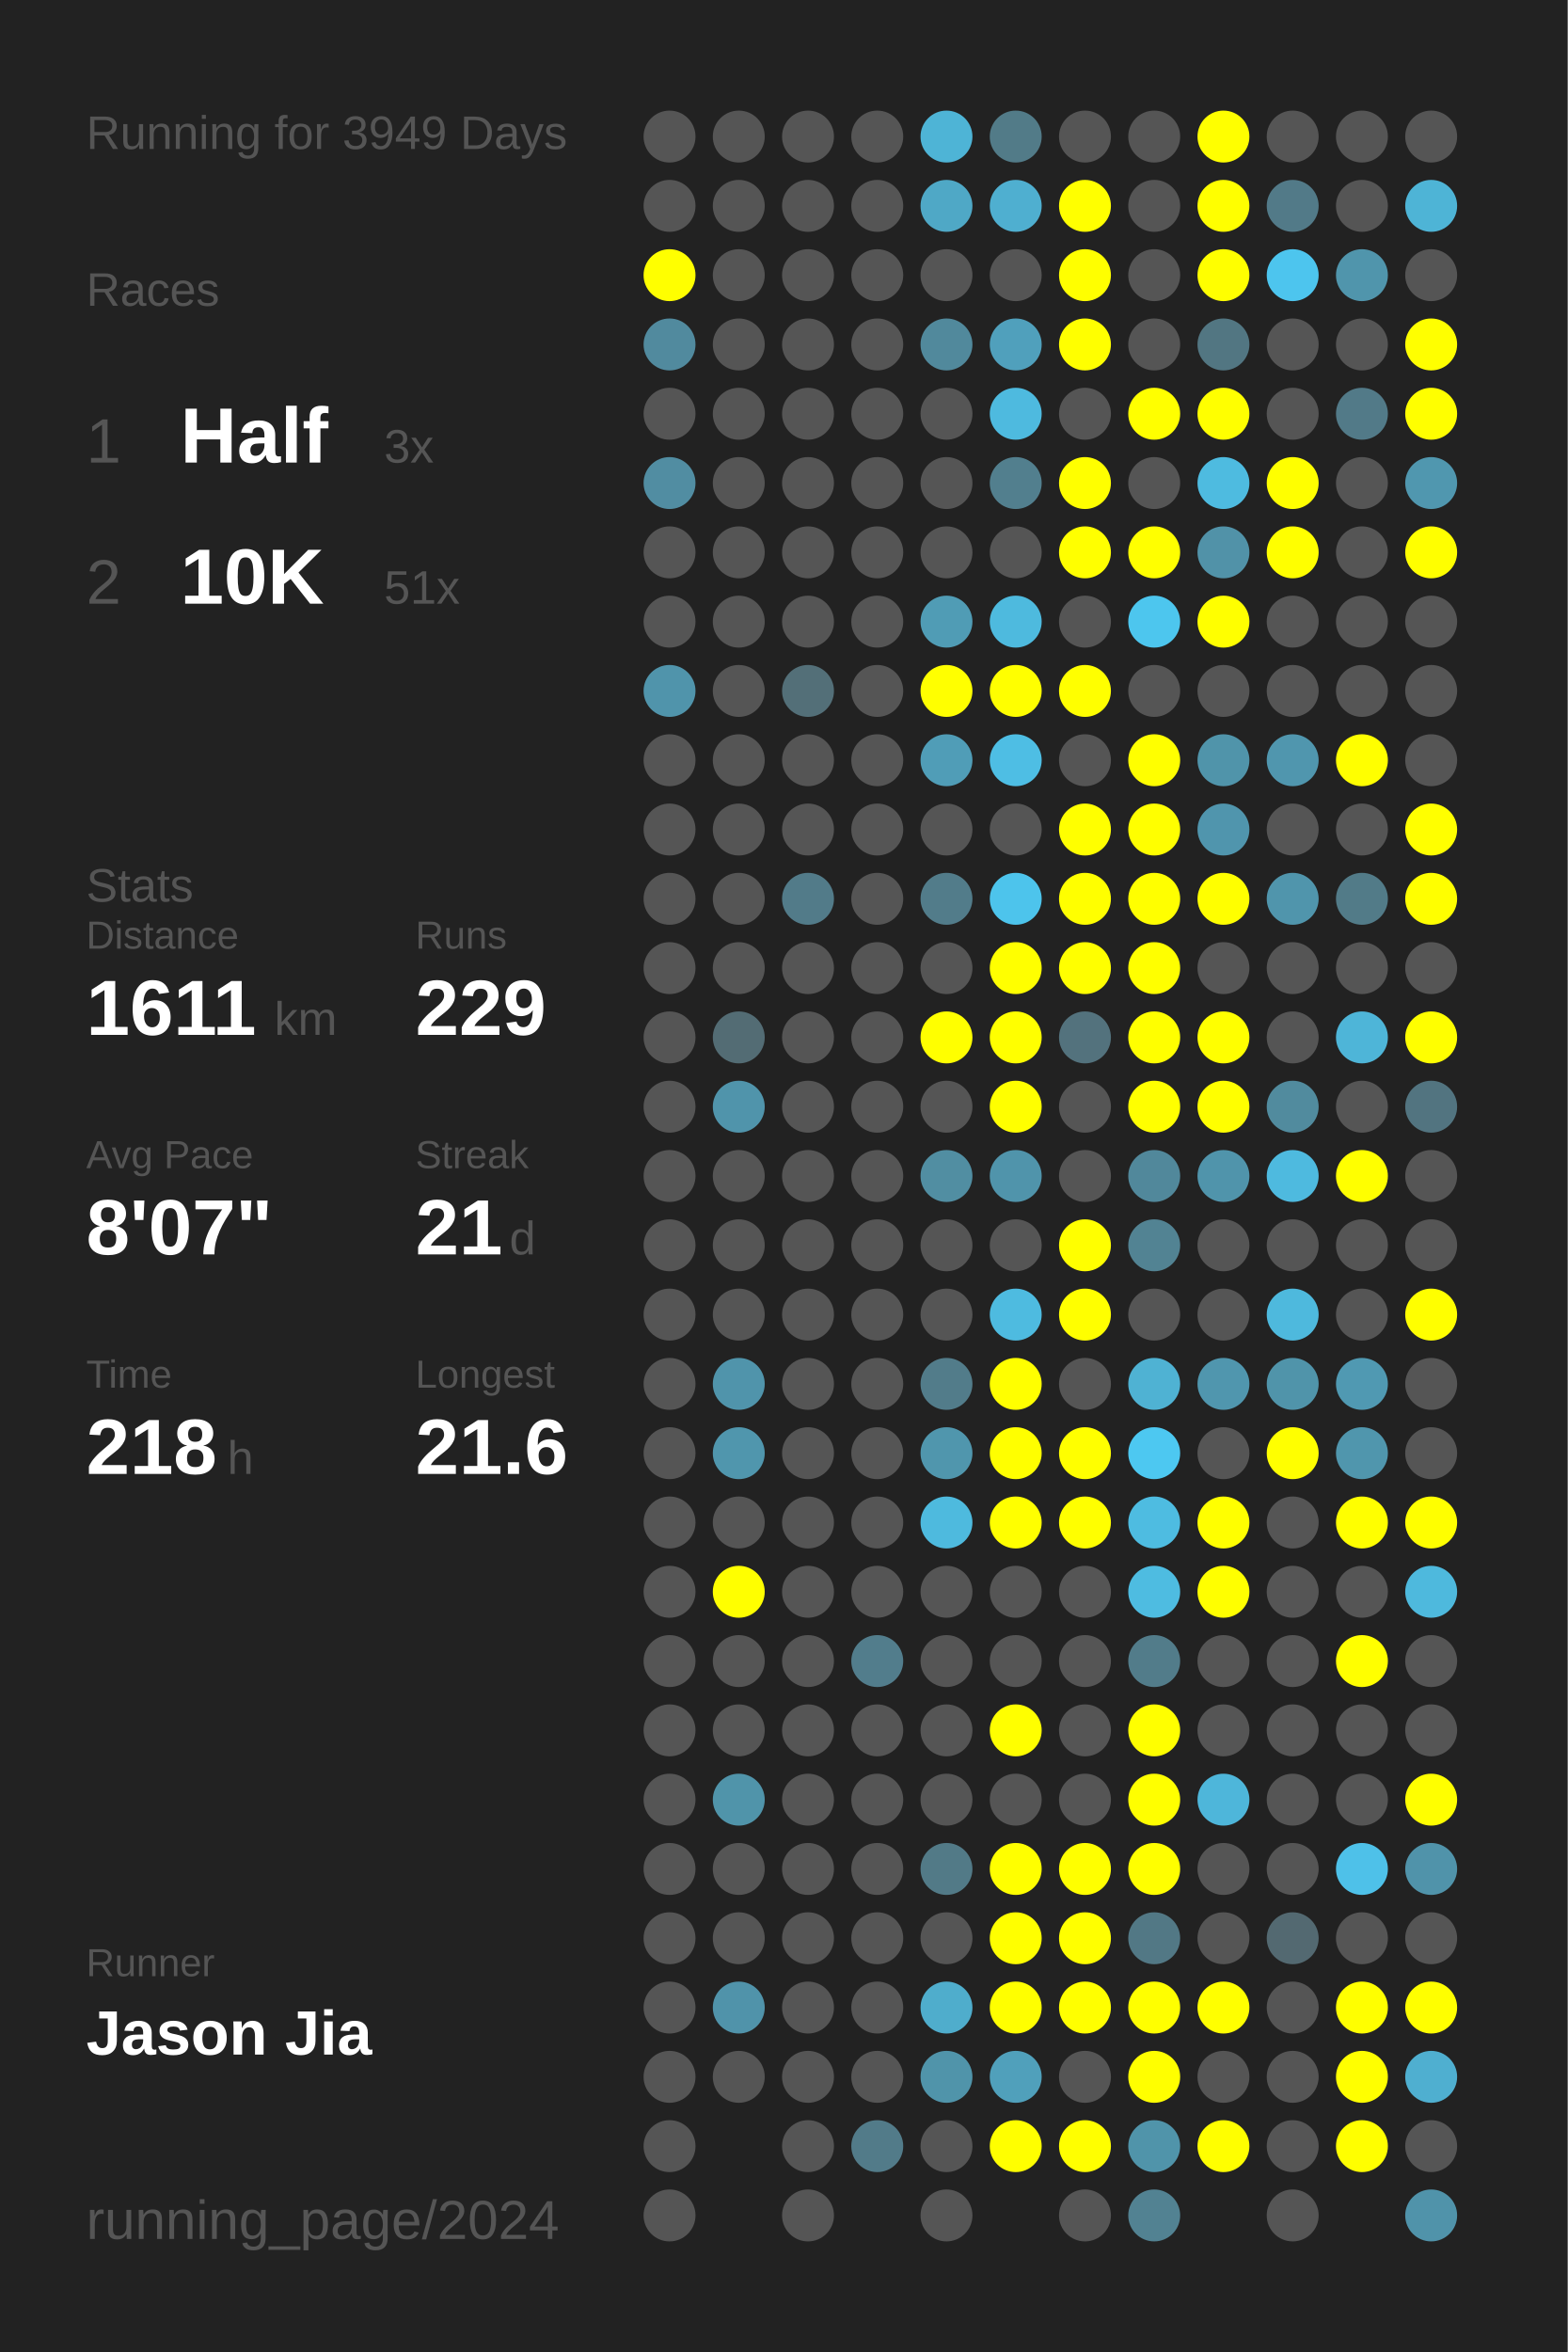
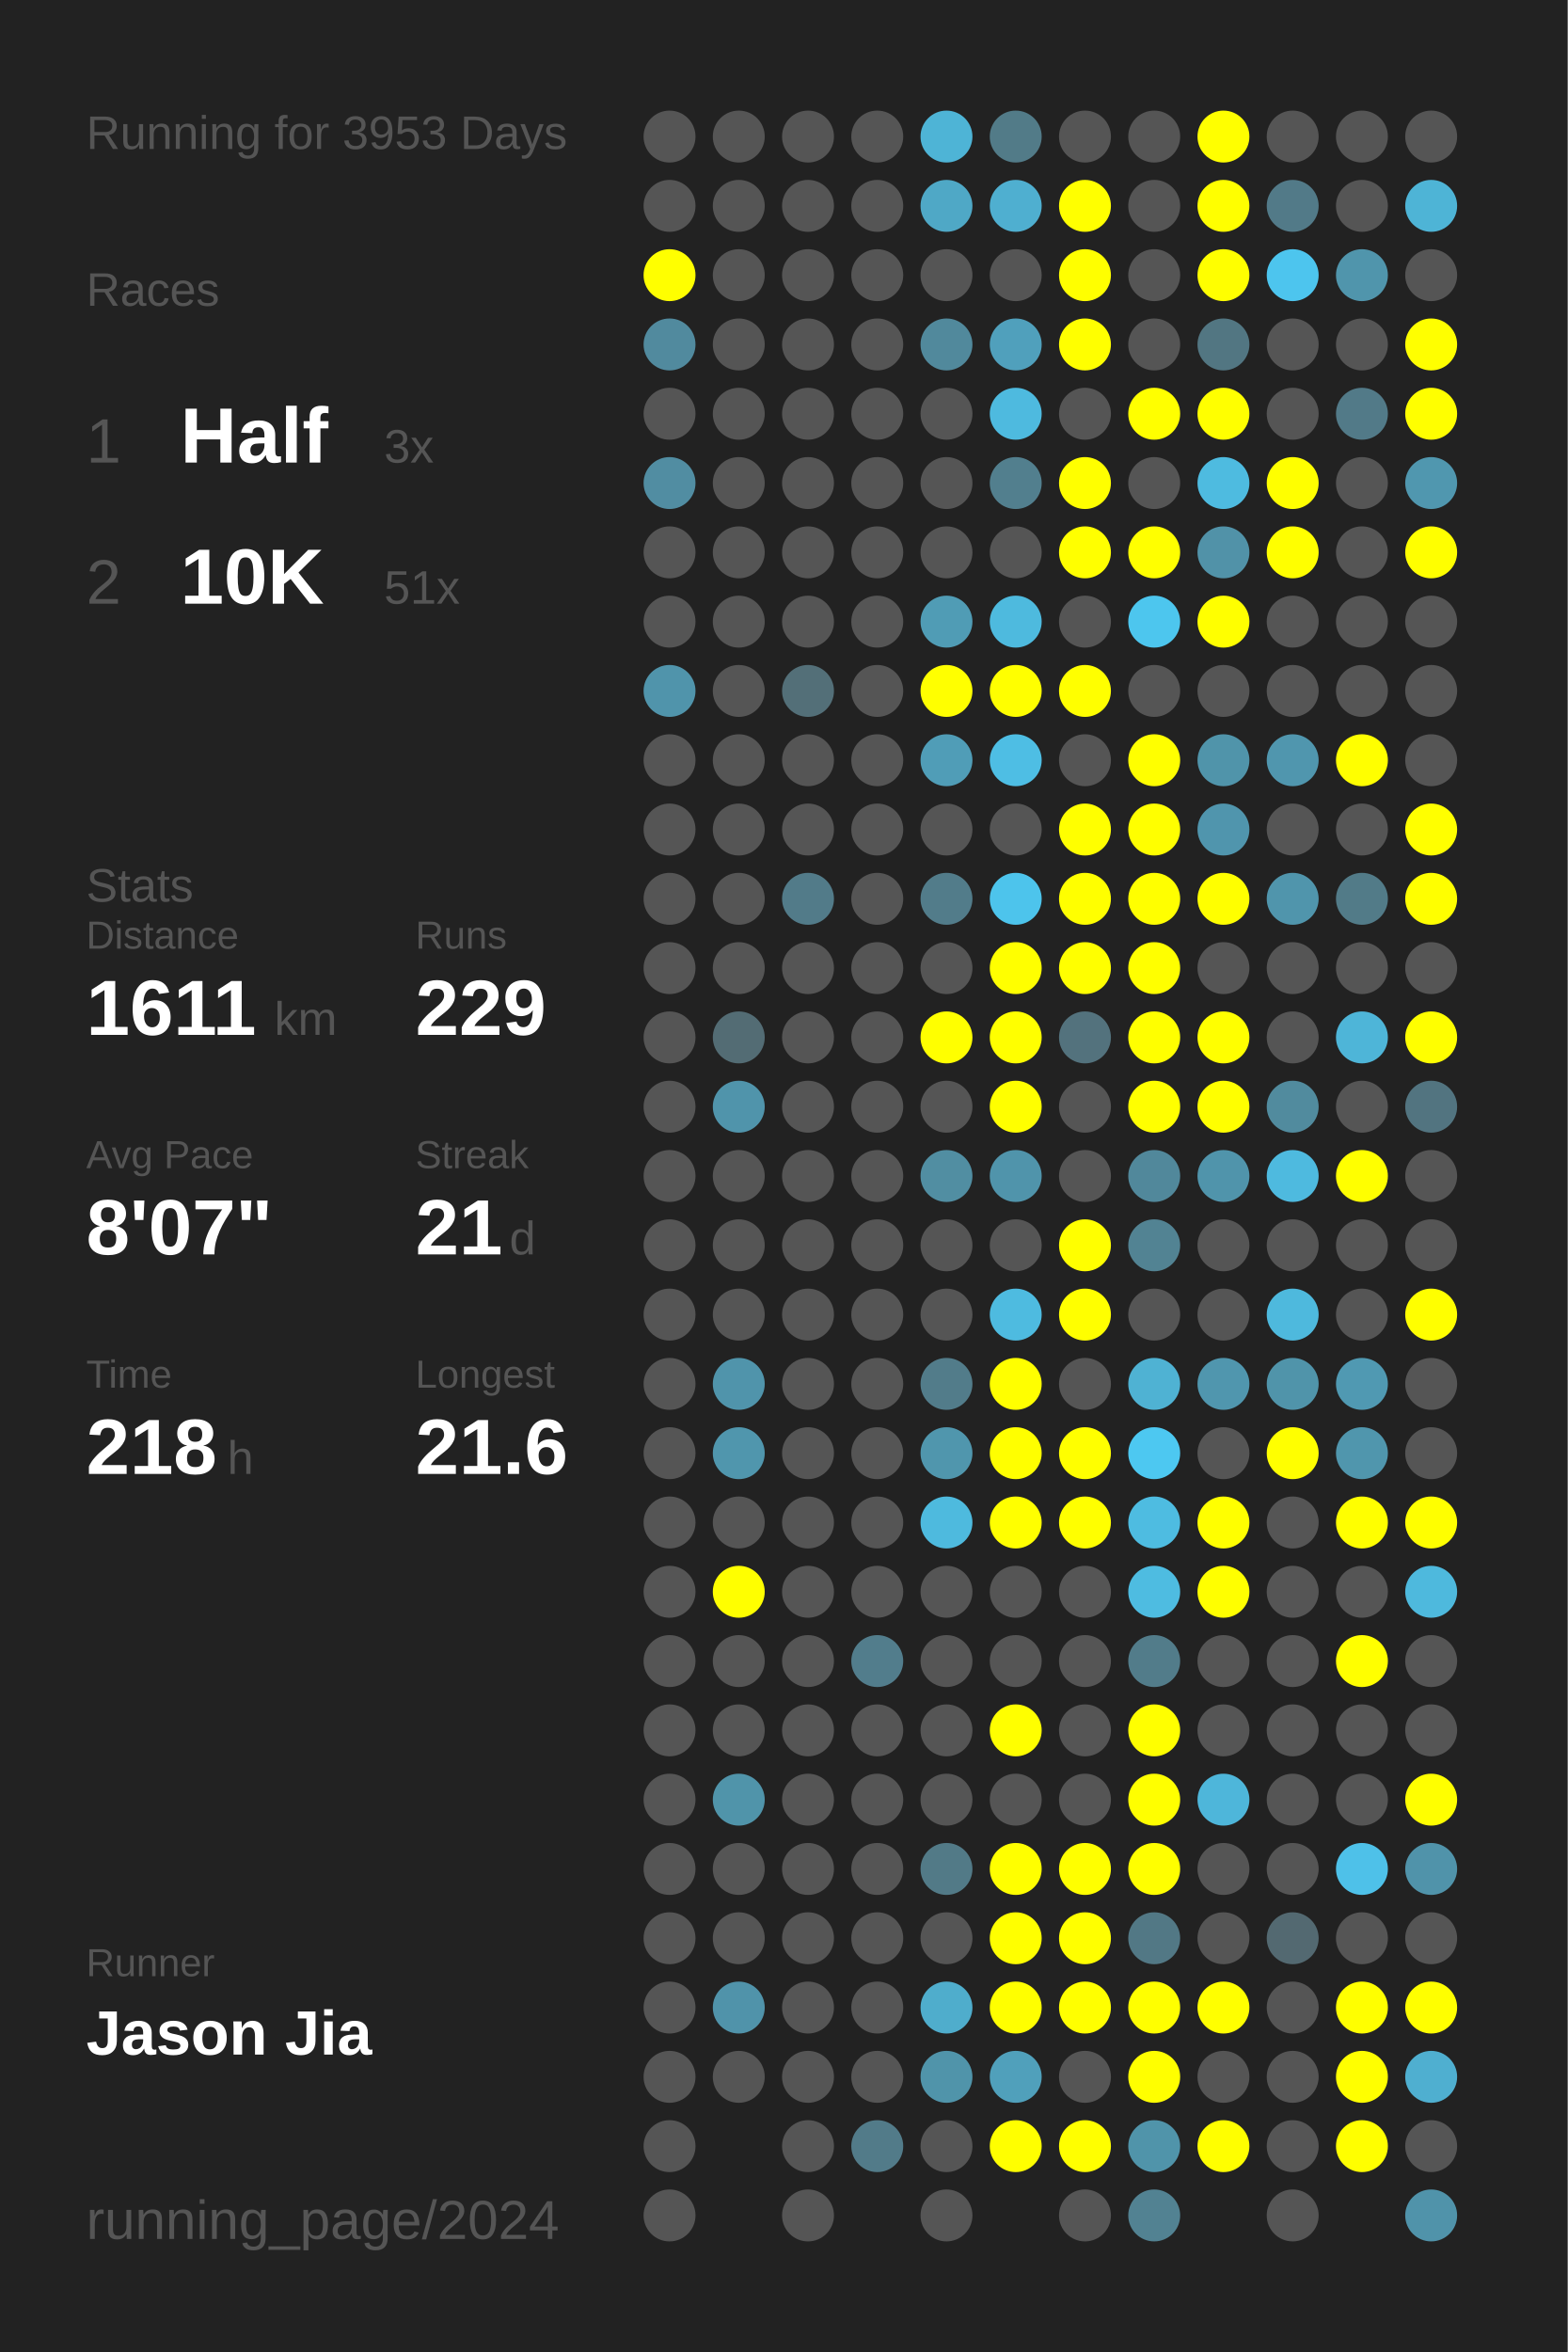
<svg xmlns="http://www.w3.org/2000/svg" baseProfile="full" height="300mm" version="1.1" viewBox="0,0,200,300" width="200mm">
  <defs />
  <rect fill="#222222" height="300" width="200" x="0" y="0" />
-   <text fill="#555555" style="font-size:6px; font-family:Arial;" x="11" y="19">Running for 3949 Days</text>
+   <text fill="#555555" style="font-size:6px; font-family:Arial;" x="11" y="19">Running for 3953 Days</text>
  <text fill="#555555" style="font-size:6px; font-family:Arial;" x="11" y="39">Races</text>
  <text fill="#555555" style="font-size:8px; font-family:Arial;" x="11" y="59">1</text>
  <text fill="#FFFFFF" style="font-size:10px; font-family:Arial; font-weight:bold;" x="23" y="59">Half</text>
  <text fill="#555555" style="font-size:6px; font-family:Arial;" x="49" y="59">3x</text>
  <text fill="#555555" style="font-size:8px; font-family:Arial;" x="11" y="77">2</text>
  <text fill="#FFFFFF" style="font-size:10px; font-family:Arial; font-weight:bold;" x="23" y="77">10K</text>
  <text fill="#555555" style="font-size:6px; font-family:Arial;" x="49" y="77">51x</text>
  <text fill="#555555" style="font-size:6px; font-family:Arial;" x="11" y="115">Stats</text>
  <text fill="#555555" style="font-size:5px; font-family:Arial;" x="11" y="121">Distance</text>
  <text fill="#FFFFFF" style="font-size:10px; font-family:Arial; font-weight:bold;" x="11" y="132">1611</text>
  <text fill="#555555" style="font-size:6px; font-family:Arial;" x="35" y="132">km</text>
  <text fill="#555555" style="font-size:5px; font-family:Arial;" x="53" y="121">Runs</text>
  <text fill="#FFFFFF" style="font-size:10px; font-family:Arial; font-weight:bold;" x="53" y="132">229</text>
  <text fill="#555555" style="font-size:5px; font-family:Arial;" x="11" y="149">Avg Pace</text>
  <text fill="#FFFFFF" style="font-size:10px; font-family:Arial; font-weight:bold;" x="11" y="160">8'07"</text>
  <text fill="#555555" style="font-size:5px; font-family:Arial;" x="53" y="149">Streak</text>
  <text fill="#FFFFFF" style="font-size:10px; font-family:Arial; font-weight:bold;" x="53" y="160">21</text>
  <text fill="#555555" style="font-size:6px; font-family:Arial;" x="65" y="160">d</text>
  <text fill="#555555" style="font-size:5px; font-family:Arial;" x="11" y="177">Time</text>
  <text fill="#FFFFFF" style="font-size:10px; font-family:Arial; font-weight:bold;" x="11" y="188">218</text>
  <text fill="#555555" style="font-size:6px; font-family:Arial;" x="29" y="188">h</text>
  <text fill="#555555" style="font-size:5px; font-family:Arial;" x="53" y="177">Longest</text>
  <text fill="#FFFFFF" style="font-size:10px; font-family:Arial; font-weight:bold;" x="53" y="188">21.6</text>
  <text fill="#555555" style="font-size:5px; font-family:Arial;" x="11" y="252.065">Runner</text>
  <text fill="#FFFFFF" style="font-size:8px; font-family:Arial; font-weight:bold;" x="11" y="262.065">Jason Jia</text>
  <text fill="#555555" style="font-size:7px; font-family:Arial;" x="11" y="285.581">running_page/2024</text>
  <circle cx="85.417" cy="17.419" fill="#555555" r="3.312" />
  <circle cx="85.417" cy="26.258" fill="#555555" r="3.312" />
  <circle cx="85.417" cy="35.097" fill="#FFFF00" r="3.312" />
  <circle cx="85.417" cy="43.935" fill="#518a9e" r="3.312" />
  <circle cx="85.417" cy="52.774" fill="#555555" r="3.312" />
  <circle cx="85.417" cy="61.613" fill="#518da2" r="3.312" />
  <circle cx="85.417" cy="70.452" fill="#555555" r="3.312" />
  <circle cx="85.417" cy="79.29" fill="#555555" r="3.312" />
  <circle cx="85.417" cy="88.129" fill="#5094ab" r="3.312" />
  <circle cx="85.417" cy="96.968" fill="#555555" r="3.312" />
  <circle cx="85.417" cy="105.806" fill="#555555" r="3.312" />
  <circle cx="85.417" cy="114.645" fill="#555555" r="3.312" />
  <circle cx="85.417" cy="123.484" fill="#555555" r="3.312" />
  <circle cx="85.417" cy="132.323" fill="#555555" r="3.312" />
  <circle cx="85.417" cy="141.161" fill="#555555" r="3.312" />
  <circle cx="85.417" cy="150" fill="#555555" r="3.312" />
  <circle cx="85.417" cy="158.839" fill="#555555" r="3.312" />
  <circle cx="85.417" cy="167.677" fill="#555555" r="3.312" />
  <circle cx="85.417" cy="176.516" fill="#555555" r="3.312" />
  <circle cx="85.417" cy="185.355" fill="#555555" r="3.312" />
  <circle cx="85.417" cy="194.194" fill="#555555" r="3.312" />
  <circle cx="85.417" cy="203.032" fill="#555555" r="3.312" />
  <circle cx="85.417" cy="211.871" fill="#555555" r="3.312" />
  <circle cx="85.417" cy="220.71" fill="#555555" r="3.312" />
  <circle cx="85.417" cy="229.548" fill="#555555" r="3.312" />
  <circle cx="85.417" cy="238.387" fill="#555555" r="3.312" />
  <circle cx="85.417" cy="247.226" fill="#555555" r="3.312" />
  <circle cx="85.417" cy="256.065" fill="#555555" r="3.312" />
  <circle cx="85.417" cy="264.903" fill="#555555" r="3.312" />
  <circle cx="85.417" cy="273.742" fill="#555555" r="3.312" />
  <circle cx="85.417" cy="282.581" fill="#555555" r="3.312" />
  <circle cx="94.25" cy="17.419" fill="#555555" r="3.312" />
  <circle cx="94.25" cy="26.258" fill="#555555" r="3.312" />
  <circle cx="94.25" cy="35.097" fill="#555555" r="3.312" />
  <circle cx="94.25" cy="43.935" fill="#555555" r="3.312" />
  <circle cx="94.25" cy="52.774" fill="#555555" r="3.312" />
  <circle cx="94.25" cy="61.613" fill="#555555" r="3.312" />
  <circle cx="94.25" cy="70.452" fill="#555555" r="3.312" />
  <circle cx="94.25" cy="79.29" fill="#555555" r="3.312" />
  <circle cx="94.25" cy="88.129" fill="#555555" r="3.312" />
  <circle cx="94.25" cy="96.968" fill="#555555" r="3.312" />
  <circle cx="94.25" cy="105.806" fill="#555555" r="3.312" />
  <circle cx="94.25" cy="114.645" fill="#555555" r="3.312" />
  <circle cx="94.25" cy="123.484" fill="#555555" r="3.312" />
  <circle cx="94.25" cy="132.323" fill="#536c74" r="3.312" />
  <circle cx="94.25" cy="141.161" fill="#5094ab" r="3.312" />
  <circle cx="94.25" cy="150" fill="#555555" r="3.312" />
  <circle cx="94.25" cy="158.839" fill="#555555" r="3.312" />
  <circle cx="94.25" cy="167.677" fill="#555555" r="3.312" />
  <circle cx="94.25" cy="176.516" fill="#5094ab" r="3.312" />
  <circle cx="94.25" cy="185.355" fill="#5096ad" r="3.312" />
  <circle cx="94.25" cy="194.194" fill="#555555" r="3.312" />
  <circle cx="94.25" cy="203.032" fill="#FFFF00" r="3.312" />
  <circle cx="94.25" cy="211.871" fill="#555555" r="3.312" />
  <circle cx="94.25" cy="220.71" fill="#555555" r="3.312" />
  <circle cx="94.25" cy="229.548" fill="#5094aa" r="3.312" />
  <circle cx="94.25" cy="238.387" fill="#555555" r="3.312" />
  <circle cx="94.25" cy="247.226" fill="#555555" r="3.312" />
  <circle cx="94.25" cy="256.065" fill="#5093aa" r="3.312" />
  <circle cx="94.25" cy="264.903" fill="#555555" r="3.312" />
  <circle cx="103.083" cy="17.419" fill="#555555" r="3.312" />
  <circle cx="103.083" cy="26.258" fill="#555555" r="3.312" />
  <circle cx="103.083" cy="35.097" fill="#555555" r="3.312" />
  <circle cx="103.083" cy="43.935" fill="#555555" r="3.312" />
  <circle cx="103.083" cy="52.774" fill="#555555" r="3.312" />
  <circle cx="103.083" cy="61.613" fill="#555555" r="3.312" />
  <circle cx="103.083" cy="70.452" fill="#555555" r="3.312" />
  <circle cx="103.083" cy="79.29" fill="#555555" r="3.312" />
  <circle cx="103.083" cy="88.129" fill="#536f78" r="3.312" />
  <circle cx="103.083" cy="96.968" fill="#555555" r="3.312" />
  <circle cx="103.083" cy="105.806" fill="#555555" r="3.312" />
  <circle cx="103.083" cy="114.645" fill="#527b89" r="3.312" />
  <circle cx="103.083" cy="123.484" fill="#555555" r="3.312" />
  <circle cx="103.083" cy="132.323" fill="#555555" r="3.312" />
  <circle cx="103.083" cy="141.161" fill="#555555" r="3.312" />
  <circle cx="103.083" cy="150" fill="#555555" r="3.312" />
  <circle cx="103.083" cy="158.839" fill="#555555" r="3.312" />
  <circle cx="103.083" cy="167.677" fill="#555555" r="3.312" />
  <circle cx="103.083" cy="176.516" fill="#555555" r="3.312" />
  <circle cx="103.083" cy="185.355" fill="#555555" r="3.312" />
  <circle cx="103.083" cy="194.194" fill="#555555" r="3.312" />
  <circle cx="103.083" cy="203.032" fill="#555555" r="3.312" />
  <circle cx="103.083" cy="211.871" fill="#555555" r="3.312" />
  <circle cx="103.083" cy="220.71" fill="#555555" r="3.312" />
  <circle cx="103.083" cy="229.548" fill="#555555" r="3.312" />
  <circle cx="103.083" cy="238.387" fill="#555555" r="3.312" />
  <circle cx="103.083" cy="247.226" fill="#555555" r="3.312" />
  <circle cx="103.083" cy="256.065" fill="#555555" r="3.312" />
  <circle cx="103.083" cy="264.903" fill="#555555" r="3.312" />
  <circle cx="103.083" cy="273.742" fill="#555555" r="3.312" />
  <circle cx="103.083" cy="282.581" fill="#555555" r="3.312" />
  <circle cx="111.917" cy="17.419" fill="#555555" r="3.312" />
  <circle cx="111.917" cy="26.258" fill="#555555" r="3.312" />
  <circle cx="111.917" cy="35.097" fill="#555555" r="3.312" />
  <circle cx="111.917" cy="43.935" fill="#555555" r="3.312" />
  <circle cx="111.917" cy="52.774" fill="#555555" r="3.312" />
  <circle cx="111.917" cy="61.613" fill="#555555" r="3.312" />
  <circle cx="111.917" cy="70.452" fill="#555555" r="3.312" />
  <circle cx="111.917" cy="79.29" fill="#555555" r="3.312" />
  <circle cx="111.917" cy="88.129" fill="#555555" r="3.312" />
  <circle cx="111.917" cy="96.968" fill="#555555" r="3.312" />
  <circle cx="111.917" cy="105.806" fill="#555555" r="3.312" />
  <circle cx="111.917" cy="114.645" fill="#555555" r="3.312" />
  <circle cx="111.917" cy="123.484" fill="#555555" r="3.312" />
  <circle cx="111.917" cy="132.323" fill="#555555" r="3.312" />
  <circle cx="111.917" cy="141.161" fill="#555555" r="3.312" />
  <circle cx="111.917" cy="150" fill="#555555" r="3.312" />
  <circle cx="111.917" cy="158.839" fill="#555555" r="3.312" />
  <circle cx="111.917" cy="167.677" fill="#555555" r="3.312" />
  <circle cx="111.917" cy="176.516" fill="#555555" r="3.312" />
  <circle cx="111.917" cy="185.355" fill="#555555" r="3.312" />
  <circle cx="111.917" cy="194.194" fill="#555555" r="3.312" />
  <circle cx="111.917" cy="203.032" fill="#555555" r="3.312" />
  <circle cx="111.917" cy="211.871" fill="#527d8c" r="3.312" />
  <circle cx="111.917" cy="220.71" fill="#555555" r="3.312" />
  <circle cx="111.917" cy="229.548" fill="#555555" r="3.312" />
  <circle cx="111.917" cy="238.387" fill="#555555" r="3.312" />
  <circle cx="111.917" cy="247.226" fill="#555555" r="3.312" />
  <circle cx="111.917" cy="256.065" fill="#555555" r="3.312" />
  <circle cx="111.917" cy="264.903" fill="#555555" r="3.312" />
  <circle cx="111.917" cy="273.742" fill="#527b89" r="3.312" />
  <circle cx="120.75" cy="17.419" fill="#4eb4d6" r="3.312" />
  <circle cx="120.75" cy="26.258" fill="#4fa8c6" r="3.312" />
  <circle cx="120.75" cy="35.097" fill="#555555" r="3.312" />
  <circle cx="120.75" cy="43.935" fill="#51899c" r="3.312" />
  <circle cx="120.75" cy="52.774" fill="#555555" r="3.312" />
  <circle cx="120.75" cy="61.613" fill="#555555" r="3.312" />
  <circle cx="120.75" cy="70.452" fill="#555555" r="3.312" />
  <circle cx="120.75" cy="79.29" fill="#509cb5" r="3.312" />
  <circle cx="120.75" cy="88.129" fill="#FFFF00" r="3.312" />
  <circle cx="120.75" cy="96.968" fill="#509db7" r="3.312" />
  <circle cx="120.75" cy="105.806" fill="#555555" r="3.312" />
  <circle cx="120.75" cy="114.645" fill="#527c8a" r="3.312" />
  <circle cx="120.75" cy="123.484" fill="#555555" r="3.312" />
  <circle cx="120.75" cy="132.323" fill="#FFFF00" r="3.312" />
  <circle cx="120.75" cy="141.161" fill="#555555" r="3.312" />
  <circle cx="120.75" cy="150" fill="#518ea2" r="3.312" />
  <circle cx="120.75" cy="158.839" fill="#555555" r="3.312" />
  <circle cx="120.75" cy="167.677" fill="#555555" r="3.312" />
  <circle cx="120.75" cy="176.516" fill="#527c8a" r="3.312" />
  <circle cx="120.75" cy="185.355" fill="#5096ad" r="3.312" />
  <circle cx="120.75" cy="194.194" fill="#4ebade" r="3.312" />
  <circle cx="120.75" cy="203.032" fill="#555555" r="3.312" />
  <circle cx="120.75" cy="211.871" fill="#555555" r="3.312" />
  <circle cx="120.75" cy="220.71" fill="#555555" r="3.312" />
  <circle cx="120.75" cy="229.548" fill="#555555" r="3.312" />
  <circle cx="120.75" cy="238.387" fill="#527a87" r="3.312" />
  <circle cx="120.75" cy="247.226" fill="#555555" r="3.312" />
  <circle cx="120.75" cy="256.065" fill="#4fadcc" r="3.312" />
  <circle cx="120.75" cy="264.903" fill="#5094aa" r="3.312" />
  <circle cx="120.75" cy="273.742" fill="#555555" r="3.312" />
  <circle cx="120.75" cy="282.581" fill="#555555" r="3.312" />
  <circle cx="129.583" cy="17.419" fill="#527b88" r="3.312" />
  <circle cx="129.583" cy="26.258" fill="#4fafd0" r="3.312" />
  <circle cx="129.583" cy="35.097" fill="#555555" r="3.312" />
  <circle cx="129.583" cy="43.935" fill="#50a0bc" r="3.312" />
  <circle cx="129.583" cy="52.774" fill="#4ebadf" r="3.312" />
  <circle cx="129.583" cy="61.613" fill="#527f8e" r="3.312" />
  <circle cx="129.583" cy="70.452" fill="#555555" r="3.312" />
  <circle cx="129.583" cy="79.29" fill="#4ebade" r="3.312" />
  <circle cx="129.583" cy="88.129" fill="#FFFF00" r="3.312" />
  <circle cx="129.583" cy="96.968" fill="#4ebee4" r="3.312" />
  <circle cx="129.583" cy="105.806" fill="#555555" r="3.312" />
  <circle cx="129.583" cy="114.645" fill="#4dc4ec" r="3.312" />
  <circle cx="129.583" cy="123.484" fill="#FFFF00" r="3.312" />
  <circle cx="129.583" cy="132.323" fill="#FFFF00" r="3.312" />
  <circle cx="129.583" cy="141.161" fill="#FFFF00" r="3.312" />
  <circle cx="129.583" cy="150" fill="#5094ab" r="3.312" />
  <circle cx="129.583" cy="158.839" fill="#555555" r="3.312" />
  <circle cx="129.583" cy="167.677" fill="#4ebbe0" r="3.312" />
  <circle cx="129.583" cy="176.516" fill="#FFFF00" r="3.312" />
  <circle cx="129.583" cy="185.355" fill="#FFFF00" r="3.312" />
  <circle cx="129.583" cy="194.194" fill="#FFFF00" r="3.312" />
  <circle cx="129.583" cy="203.032" fill="#555555" r="3.312" />
  <circle cx="129.583" cy="211.871" fill="#555555" r="3.312" />
  <circle cx="129.583" cy="220.71" fill="#FFFF00" r="3.312" />
  <circle cx="129.583" cy="229.548" fill="#555555" r="3.312" />
  <circle cx="129.583" cy="238.387" fill="#FFFF00" r="3.312" />
  <circle cx="129.583" cy="247.226" fill="#FFFF00" r="3.312" />
  <circle cx="129.583" cy="256.065" fill="#FFFF00" r="3.312" />
  <circle cx="129.583" cy="264.903" fill="#50a0bb" r="3.312" />
  <circle cx="129.583" cy="273.742" fill="#FFFF00" r="3.312" />
  <circle cx="138.417" cy="17.419" fill="#555555" r="3.312" />
  <circle cx="138.417" cy="26.258" fill="#FFFF00" r="3.312" />
  <circle cx="138.417" cy="35.097" fill="#FFFF00" r="3.312" />
  <circle cx="138.417" cy="43.935" fill="#FFFF00" r="3.312" />
  <circle cx="138.417" cy="52.774" fill="#555555" r="3.312" />
  <circle cx="138.417" cy="61.613" fill="#FFFF00" r="3.312" />
  <circle cx="138.417" cy="70.452" fill="#FFFF00" r="3.312" />
  <circle cx="138.417" cy="79.29" fill="#555555" r="3.312" />
  <circle cx="138.417" cy="88.129" fill="#FFFF00" r="3.312" />
  <circle cx="138.417" cy="96.968" fill="#555555" r="3.312" />
  <circle cx="138.417" cy="105.806" fill="#FFFF00" r="3.312" />
  <circle cx="138.417" cy="114.645" fill="#FFFF00" r="3.312" />
  <circle cx="138.417" cy="123.484" fill="#FFFF00" r="3.312" />
  <circle cx="138.417" cy="132.323" fill="#53727d" r="3.312" />
  <circle cx="138.417" cy="141.161" fill="#555555" r="3.312" />
  <circle cx="138.417" cy="150" fill="#555555" r="3.312" />
  <circle cx="138.417" cy="158.839" fill="#FFFF00" r="3.312" />
  <circle cx="138.417" cy="167.677" fill="#FFFF00" r="3.312" />
  <circle cx="138.417" cy="176.516" fill="#555555" r="3.312" />
  <circle cx="138.417" cy="185.355" fill="#FFFF00" r="3.312" />
  <circle cx="138.417" cy="194.194" fill="#FFFF00" r="3.312" />
  <circle cx="138.417" cy="203.032" fill="#555555" r="3.312" />
  <circle cx="138.417" cy="211.871" fill="#555555" r="3.312" />
  <circle cx="138.417" cy="220.71" fill="#555555" r="3.312" />
  <circle cx="138.417" cy="229.548" fill="#555555" r="3.312" />
  <circle cx="138.417" cy="238.387" fill="#FFFF00" r="3.312" />
  <circle cx="138.417" cy="247.226" fill="#FFFF00" r="3.312" />
  <circle cx="138.417" cy="256.065" fill="#FFFF00" r="3.312" />
  <circle cx="138.417" cy="264.903" fill="#555555" r="3.312" />
  <circle cx="138.417" cy="273.742" fill="#FFFF00" r="3.312" />
  <circle cx="138.417" cy="282.581" fill="#555555" r="3.312" />
  <circle cx="147.25" cy="17.419" fill="#555555" r="3.312" />
  <circle cx="147.25" cy="26.258" fill="#555555" r="3.312" />
  <circle cx="147.25" cy="35.097" fill="#555555" r="3.312" />
  <circle cx="147.25" cy="43.935" fill="#555555" r="3.312" />
  <circle cx="147.25" cy="52.774" fill="#FFFF00" r="3.312" />
  <circle cx="147.25" cy="61.613" fill="#555555" r="3.312" />
  <circle cx="147.25" cy="70.452" fill="#FFFF00" r="3.312" />
  <circle cx="147.25" cy="79.29" fill="#4dc6ee" r="3.312" />
  <circle cx="147.25" cy="88.129" fill="#555555" r="3.312" />
  <circle cx="147.25" cy="96.968" fill="#FFFF00" r="3.312" />
  <circle cx="147.25" cy="105.806" fill="#FFFF00" r="3.312" />
  <circle cx="147.25" cy="114.645" fill="#FFFF00" r="3.312" />
  <circle cx="147.25" cy="123.484" fill="#FFFF00" r="3.312" />
  <circle cx="147.25" cy="132.323" fill="#FFFF00" r="3.312" />
  <circle cx="147.25" cy="141.161" fill="#FFFF00" r="3.312" />
  <circle cx="147.25" cy="150" fill="#51889b" r="3.312" />
  <circle cx="147.25" cy="158.839" fill="#528393" r="3.312" />
  <circle cx="147.25" cy="167.677" fill="#555555" r="3.312" />
  <circle cx="147.25" cy="176.516" fill="#4fb2d3" r="3.312" />
  <circle cx="147.25" cy="185.355" fill="#4dc8f1" r="3.312" />
  <circle cx="147.25" cy="194.194" fill="#4ebce1" r="3.312" />
  <circle cx="147.25" cy="203.032" fill="#4ebce1" r="3.312" />
  <circle cx="147.25" cy="211.871" fill="#527c8a" r="3.312" />
  <circle cx="147.25" cy="220.71" fill="#FFFF00" r="3.312" />
  <circle cx="147.25" cy="229.548" fill="#FFFF00" r="3.312" />
  <circle cx="147.25" cy="238.387" fill="#FFFF00" r="3.312" />
  <circle cx="147.25" cy="247.226" fill="#527885" r="3.312" />
  <circle cx="147.25" cy="256.065" fill="#FFFF00" r="3.312" />
  <circle cx="147.25" cy="264.903" fill="#FFFF00" r="3.312" />
  <circle cx="147.25" cy="273.742" fill="#5094aa" r="3.312" />
  <circle cx="147.25" cy="282.581" fill="#528292" r="3.312" />
  <circle cx="156.083" cy="17.419" fill="#FFFF00" r="3.312" />
  <circle cx="156.083" cy="26.258" fill="#FFFF00" r="3.312" />
  <circle cx="156.083" cy="35.097" fill="#FFFF00" r="3.312" />
  <circle cx="156.083" cy="43.935" fill="#527682" r="3.312" />
  <circle cx="156.083" cy="52.774" fill="#FFFF00" r="3.312" />
  <circle cx="156.083" cy="61.613" fill="#4ebbe0" r="3.312" />
  <circle cx="156.083" cy="70.452" fill="#5192a8" r="3.312" />
  <circle cx="156.083" cy="79.29" fill="#FFFF00" r="3.312" />
  <circle cx="156.083" cy="88.129" fill="#555555" r="3.312" />
  <circle cx="156.083" cy="96.968" fill="#5094aa" r="3.312" />
  <circle cx="156.083" cy="105.806" fill="#5095ad" r="3.312" />
  <circle cx="156.083" cy="114.645" fill="#FFFF00" r="3.312" />
  <circle cx="156.083" cy="123.484" fill="#555555" r="3.312" />
  <circle cx="156.083" cy="132.323" fill="#FFFF00" r="3.312" />
  <circle cx="156.083" cy="141.161" fill="#FFFF00" r="3.312" />
  <circle cx="156.083" cy="150" fill="#5094ab" r="3.312" />
  <circle cx="156.083" cy="158.839" fill="#555555" r="3.312" />
  <circle cx="156.083" cy="167.677" fill="#555555" r="3.312" />
  <circle cx="156.083" cy="176.516" fill="#5096ae" r="3.312" />
  <circle cx="156.083" cy="185.355" fill="#555555" r="3.312" />
  <circle cx="156.083" cy="194.194" fill="#FFFF00" r="3.312" />
  <circle cx="156.083" cy="203.032" fill="#FFFF00" r="3.312" />
  <circle cx="156.083" cy="211.871" fill="#555555" r="3.312" />
  <circle cx="156.083" cy="220.71" fill="#555555" r="3.312" />
  <circle cx="156.083" cy="229.548" fill="#4eb6da" r="3.312" />
  <circle cx="156.083" cy="238.387" fill="#555555" r="3.312" />
  <circle cx="156.083" cy="247.226" fill="#555555" r="3.312" />
  <circle cx="156.083" cy="256.065" fill="#FFFF00" r="3.312" />
  <circle cx="156.083" cy="264.903" fill="#555555" r="3.312" />
  <circle cx="156.083" cy="273.742" fill="#FFFF00" r="3.312" />
  <circle cx="164.917" cy="17.419" fill="#555555" r="3.312" />
  <circle cx="164.917" cy="26.258" fill="#527a88" r="3.312" />
  <circle cx="164.917" cy="35.097" fill="#4dc5ee" r="3.312" />
  <circle cx="164.917" cy="43.935" fill="#555555" r="3.312" />
  <circle cx="164.917" cy="52.774" fill="#555555" r="3.312" />
  <circle cx="164.917" cy="61.613" fill="#FFFF00" r="3.312" />
  <circle cx="164.917" cy="70.452" fill="#FFFF00" r="3.312" />
  <circle cx="164.917" cy="79.29" fill="#555555" r="3.312" />
  <circle cx="164.917" cy="88.129" fill="#555555" r="3.312" />
  <circle cx="164.917" cy="96.968" fill="#5096ae" r="3.312" />
  <circle cx="164.917" cy="105.806" fill="#555555" r="3.312" />
  <circle cx="164.917" cy="114.645" fill="#5095ac" r="3.312" />
  <circle cx="164.917" cy="123.484" fill="#555555" r="3.312" />
  <circle cx="164.917" cy="132.323" fill="#555555" r="3.312" />
  <circle cx="164.917" cy="141.161" fill="#518b9e" r="3.312" />
  <circle cx="164.917" cy="150" fill="#4ebadf" r="3.312" />
  <circle cx="164.917" cy="158.839" fill="#555555" r="3.312" />
  <circle cx="164.917" cy="167.677" fill="#4eb9dd" r="3.312" />
  <circle cx="164.917" cy="176.516" fill="#5094aa" r="3.312" />
  <circle cx="164.917" cy="185.355" fill="#FFFF00" r="3.312" />
  <circle cx="164.917" cy="194.194" fill="#555555" r="3.312" />
  <circle cx="164.917" cy="203.032" fill="#555555" r="3.312" />
  <circle cx="164.917" cy="211.871" fill="#555555" r="3.312" />
  <circle cx="164.917" cy="220.71" fill="#555555" r="3.312" />
  <circle cx="164.917" cy="229.548" fill="#555555" r="3.312" />
  <circle cx="164.917" cy="238.387" fill="#555555" r="3.312" />
  <circle cx="164.917" cy="247.226" fill="#536971" r="3.312" />
  <circle cx="164.917" cy="256.065" fill="#555555" r="3.312" />
  <circle cx="164.917" cy="264.903" fill="#555555" r="3.312" />
  <circle cx="164.917" cy="273.742" fill="#555555" r="3.312" />
  <circle cx="164.917" cy="282.581" fill="#555555" r="3.312" />
  <circle cx="173.75" cy="17.419" fill="#555555" r="3.312" />
  <circle cx="173.75" cy="26.258" fill="#555555" r="3.312" />
  <circle cx="173.75" cy="35.097" fill="#5095ac" r="3.312" />
  <circle cx="173.75" cy="43.935" fill="#555555" r="3.312" />
  <circle cx="173.75" cy="52.774" fill="#527a88" r="3.312" />
  <circle cx="173.75" cy="61.613" fill="#555555" r="3.312" />
  <circle cx="173.75" cy="70.452" fill="#555555" r="3.312" />
  <circle cx="173.75" cy="79.29" fill="#555555" r="3.312" />
  <circle cx="173.75" cy="88.129" fill="#555555" r="3.312" />
  <circle cx="173.75" cy="96.968" fill="#FFFF00" r="3.312" />
  <circle cx="173.75" cy="105.806" fill="#555555" r="3.312" />
  <circle cx="173.75" cy="114.645" fill="#527b88" r="3.312" />
  <circle cx="173.75" cy="123.484" fill="#555555" r="3.312" />
  <circle cx="173.75" cy="132.323" fill="#4eb5d8" r="3.312" />
  <circle cx="173.75" cy="141.161" fill="#555555" r="3.312" />
  <circle cx="173.75" cy="150" fill="#FFFF00" r="3.312" />
  <circle cx="173.75" cy="158.839" fill="#555555" r="3.312" />
  <circle cx="173.75" cy="167.677" fill="#555555" r="3.312" />
  <circle cx="173.75" cy="176.516" fill="#5099b2" r="3.312" />
  <circle cx="173.75" cy="185.355" fill="#5096ad" r="3.312" />
  <circle cx="173.75" cy="194.194" fill="#FFFF00" r="3.312" />
  <circle cx="173.75" cy="203.032" fill="#555555" r="3.312" />
  <circle cx="173.75" cy="211.871" fill="#FFFF00" r="3.312" />
  <circle cx="173.75" cy="220.71" fill="#555555" r="3.312" />
  <circle cx="173.75" cy="229.548" fill="#555555" r="3.312" />
  <circle cx="173.75" cy="238.387" fill="#4ec1e9" r="3.312" />
  <circle cx="173.75" cy="247.226" fill="#555555" r="3.312" />
  <circle cx="173.75" cy="256.065" fill="#FFFF00" r="3.312" />
  <circle cx="173.75" cy="264.903" fill="#FFFF00" r="3.312" />
  <circle cx="173.75" cy="273.742" fill="#FFFF00" r="3.312" />
  <circle cx="182.583" cy="17.419" fill="#555555" r="3.312" />
  <circle cx="182.583" cy="26.258" fill="#4eb4d6" r="3.312" />
  <circle cx="182.583" cy="35.097" fill="#555555" r="3.312" />
  <circle cx="182.583" cy="43.935" fill="#FFFF00" r="3.312" />
  <circle cx="182.583" cy="52.774" fill="#FFFF00" r="3.312" />
  <circle cx="182.583" cy="61.613" fill="#5097af" r="3.312" />
  <circle cx="182.583" cy="70.452" fill="#FFFF00" r="3.312" />
  <circle cx="182.583" cy="79.29" fill="#555555" r="3.312" />
  <circle cx="182.583" cy="88.129" fill="#555555" r="3.312" />
  <circle cx="182.583" cy="96.968" fill="#555555" r="3.312" />
  <circle cx="182.583" cy="105.806" fill="#FFFF00" r="3.312" />
  <circle cx="182.583" cy="114.645" fill="#FFFF00" r="3.312" />
  <circle cx="182.583" cy="123.484" fill="#555555" r="3.312" />
  <circle cx="182.583" cy="132.323" fill="#FFFF00" r="3.312" />
  <circle cx="182.583" cy="141.161" fill="#527480" r="3.312" />
  <circle cx="182.583" cy="150" fill="#555555" r="3.312" />
  <circle cx="182.583" cy="158.839" fill="#555555" r="3.312" />
  <circle cx="182.583" cy="167.677" fill="#FFFF00" r="3.312" />
  <circle cx="182.583" cy="176.516" fill="#555555" r="3.312" />
  <circle cx="182.583" cy="185.355" fill="#555555" r="3.312" />
  <circle cx="182.583" cy="194.194" fill="#FFFF00" r="3.312" />
  <circle cx="182.583" cy="203.032" fill="#4eb9dd" r="3.312" />
  <circle cx="182.583" cy="211.871" fill="#555555" r="3.312" />
  <circle cx="182.583" cy="220.71" fill="#555555" r="3.312" />
  <circle cx="182.583" cy="229.548" fill="#FFFF00" r="3.312" />
  <circle cx="182.583" cy="238.387" fill="#5093aa" r="3.312" />
  <circle cx="182.583" cy="247.226" fill="#555555" r="3.312" />
  <circle cx="182.583" cy="256.065" fill="#FFFF00" r="3.312" />
  <circle cx="182.583" cy="264.903" fill="#4fafd0" r="3.312" />
  <circle cx="182.583" cy="273.742" fill="#555555" r="3.312" />
  <circle cx="182.583" cy="282.581" fill="#5093aa" r="3.312" />
</svg>
